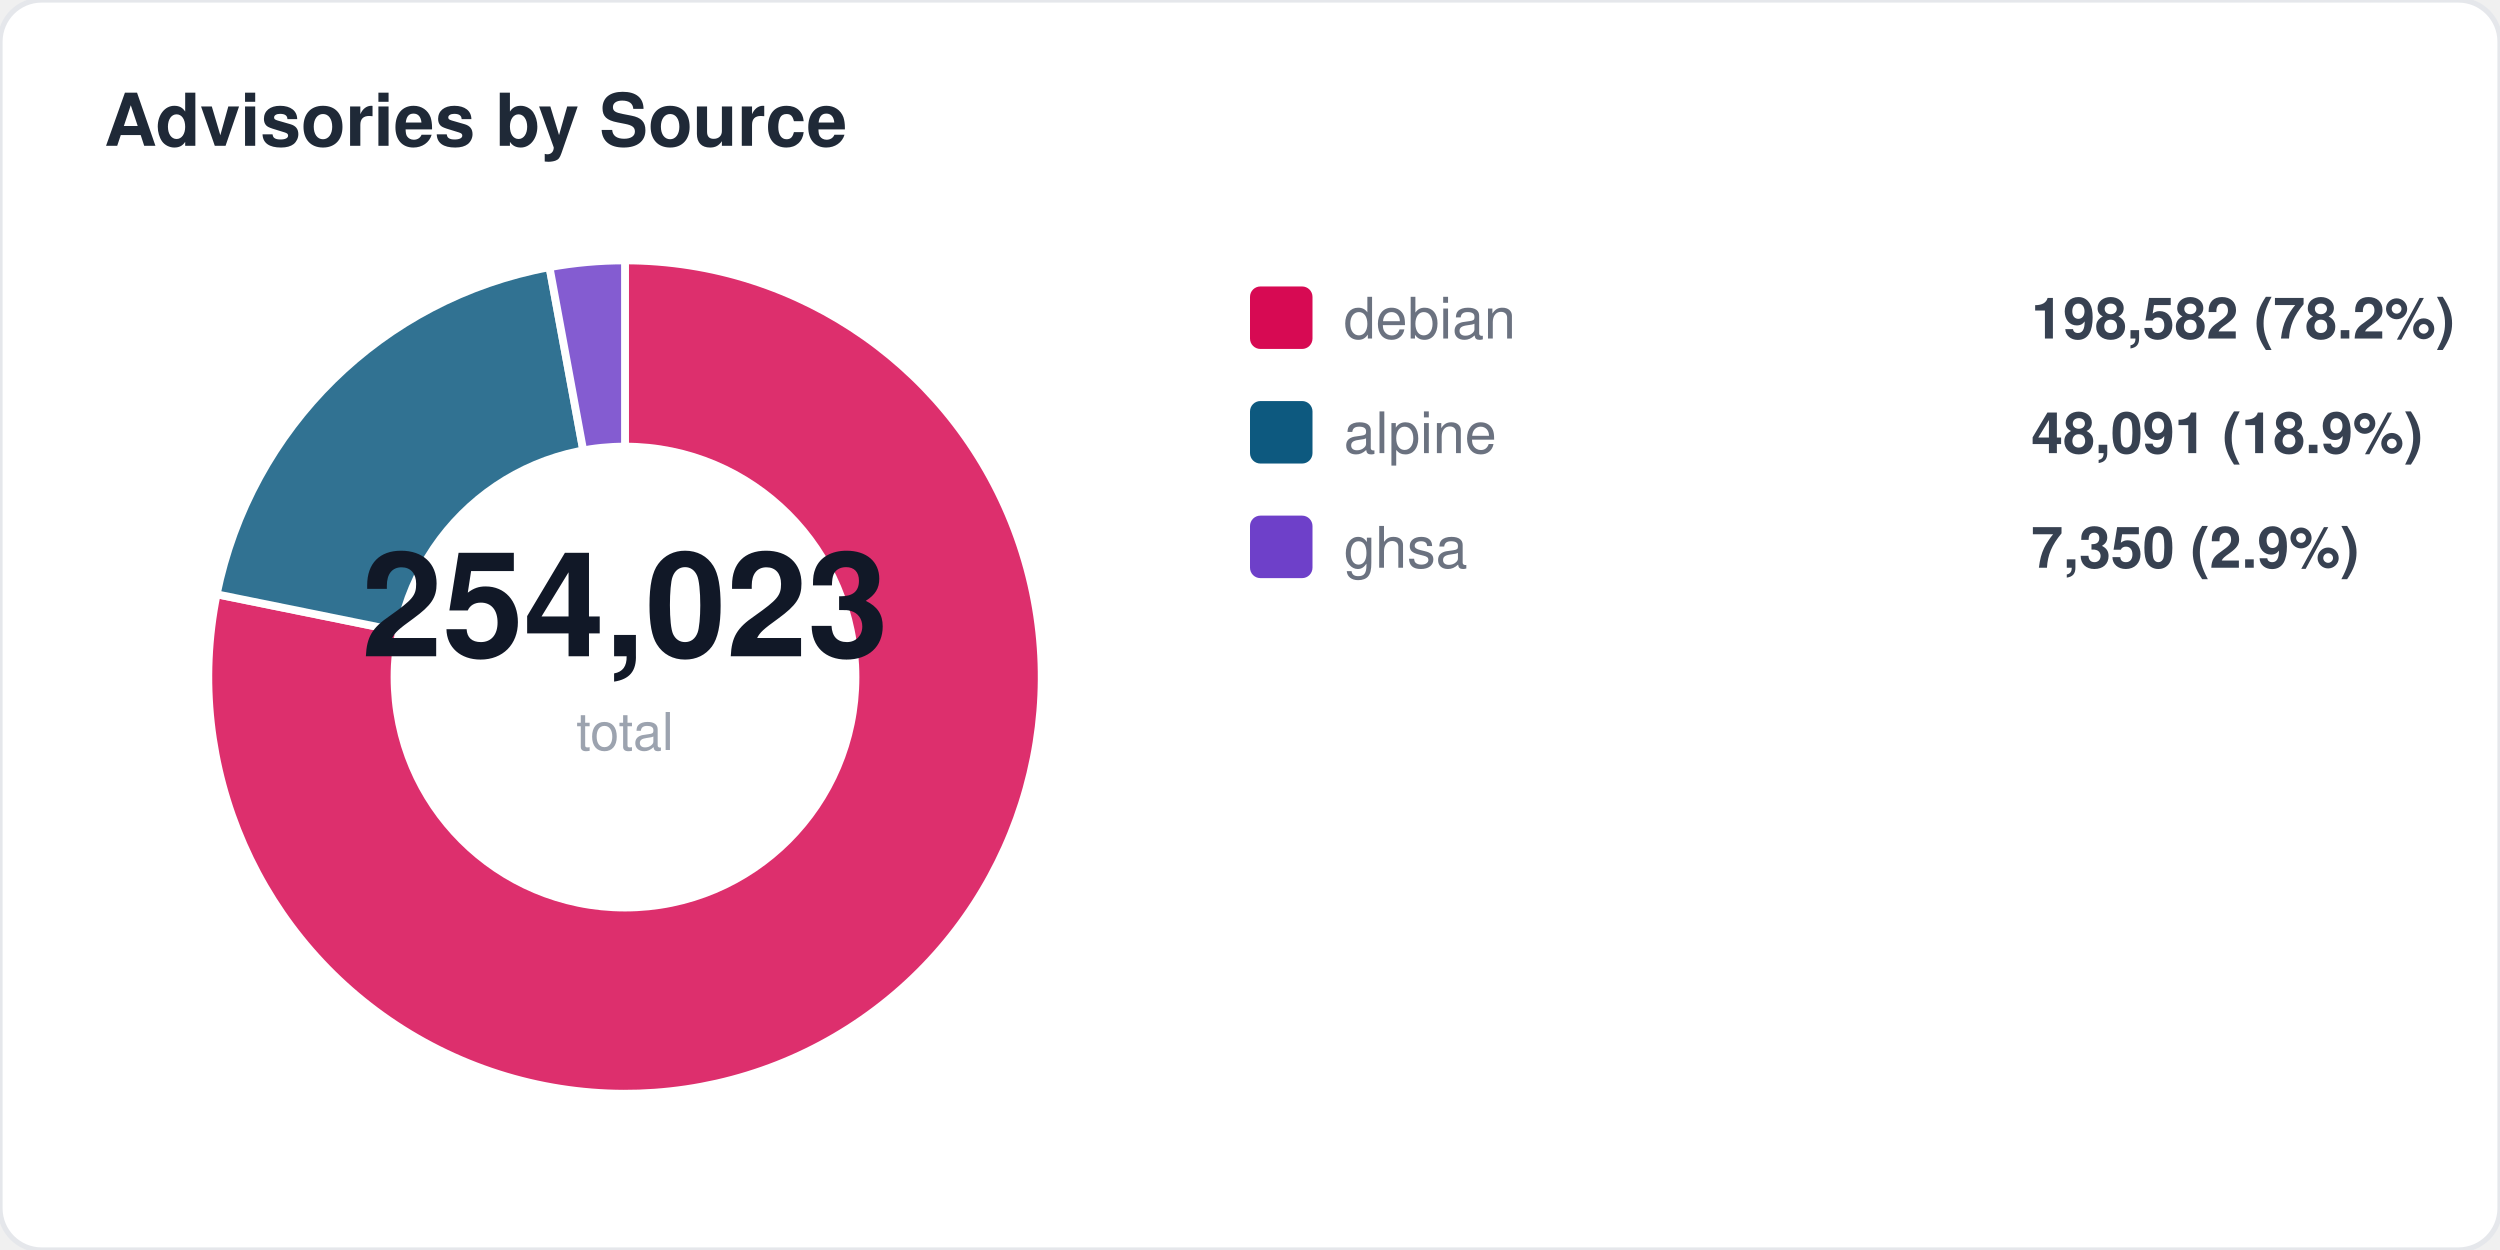
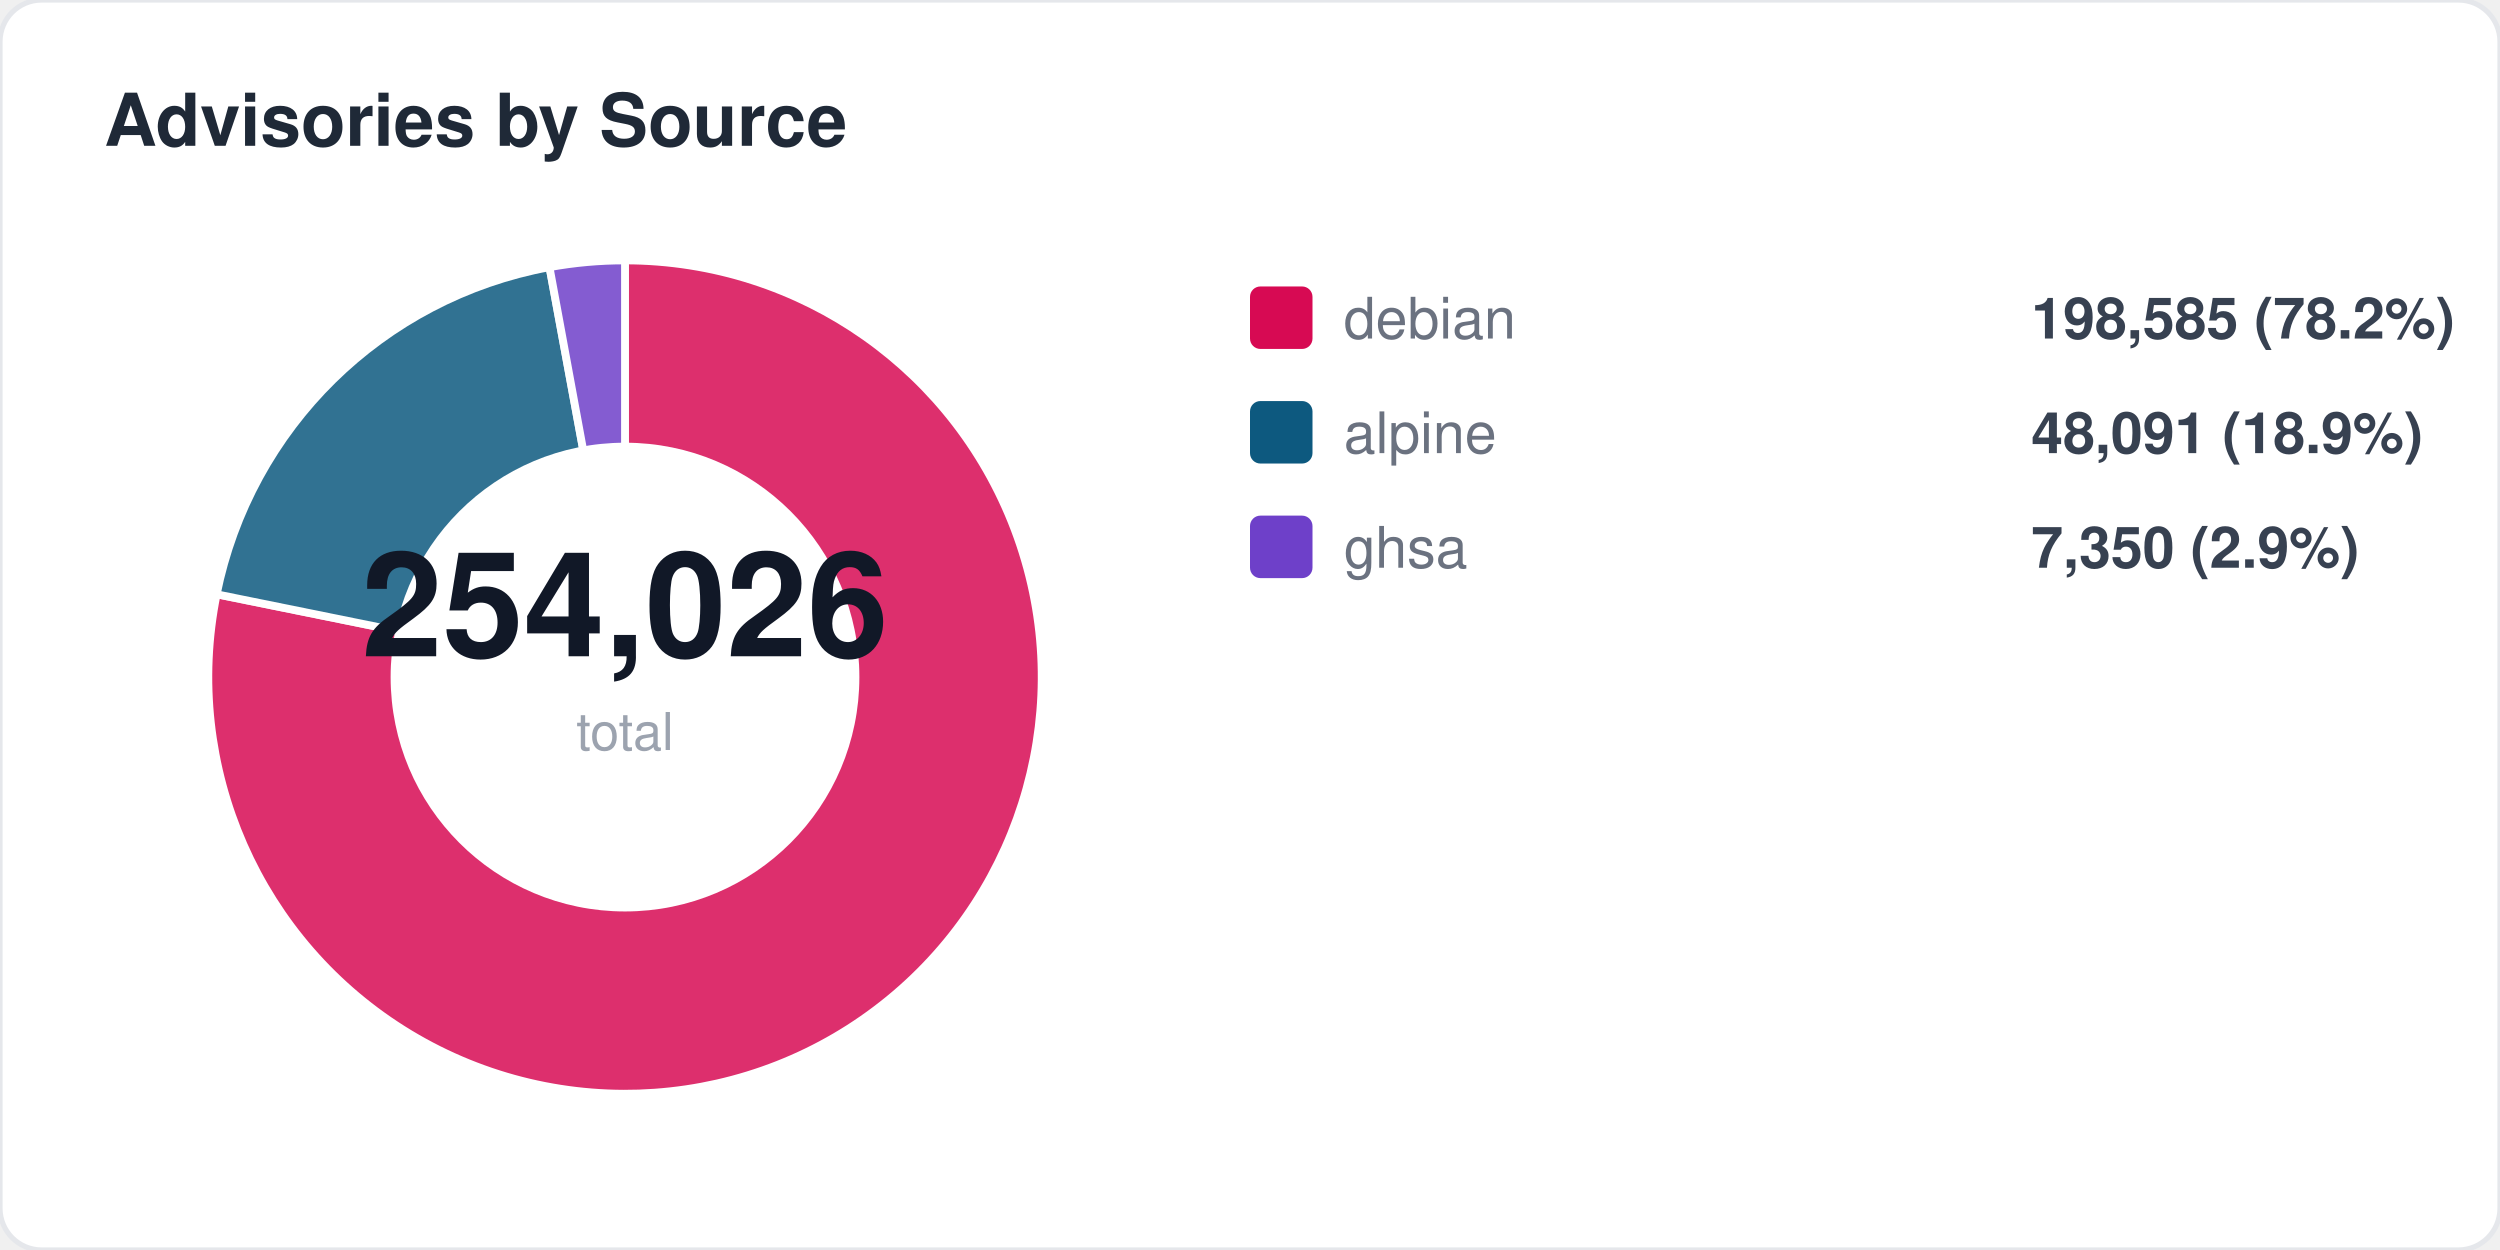
<svg xmlns="http://www.w3.org/2000/svg" width="480" height="240" viewBox="0 0 480 240" fill="none">
  <style>
  text { font-family: -apple-system, BlinkMacSystemFont, "Segoe UI", Helvetica, Arial, sans-serif; }
  .title { font-size: 14px; font-weight: 700; fill: #1f2937; }
  .label { font-size: 11px; fill: #6b7280; }
  .value { font-size: 11px; font-weight: 600; fill: #374151; }
  .big-number { font-size: 28px; font-weight: 800; fill: #111827; }
  .sub { font-size: 10px; fill: #9ca3af; }
</style>
  <rect width="480" height="240" rx="8" fill="#ffffff" stroke="#e5e7eb" stroke-width="1" />
  <text x="20" y="28" class="title">Advisories by Source</text>
  <path d="M 120 130 L 120.0 50.0 A 80 80 0 1 1 41.6 114.1 Z" fill="#d70a53" opacity="0.85" stroke="#fff" stroke-width="1.5" />
  <path d="M 120 130 L 41.6 114.1 A 80 80 0 0 1 105.5 51.3 Z" fill="#0d597f" opacity="0.85" stroke="#fff" stroke-width="1.5" />
  <path d="M 120 130 L 105.5 51.3 A 80 80 0 0 1 120.0 50.0 Z" fill="#6e40c9" opacity="0.85" stroke="#fff" stroke-width="1.5" />
  <circle cx="120" cy="130" r="45" fill="#ffffff" />
-   <text x="120" y="126" text-anchor="middle" class="big-number">254,023</text>
+   <text x="120" y="126" text-anchor="middle" class="big-number">254,026</text>
  <text x="120" y="144" text-anchor="middle" class="sub">total</text>
  <rect x="240" y="55" width="12" height="12" rx="2" fill="#d70a53" />
  <text x="258" y="65" class="label">debian</text>
-   <text x="390" y="65" class="value">198,582 (78.2%)</text>
+   <text x="390" y="65" class="value">198,585 (78.2%)</text>
  <rect x="240" y="77" width="12" height="12" rx="2" fill="#0d597f" />
  <text x="258" y="87" class="label">alpine</text>
  <text x="390" y="87" class="value">48,091 (18.9%)</text>
  <rect x="240" y="99" width="12" height="12" rx="2" fill="#6e40c9" />
  <text x="258" y="109" class="label">ghsa</text>
  <text x="390" y="109" class="value">7,350 (2.9%)</text>
</svg>
